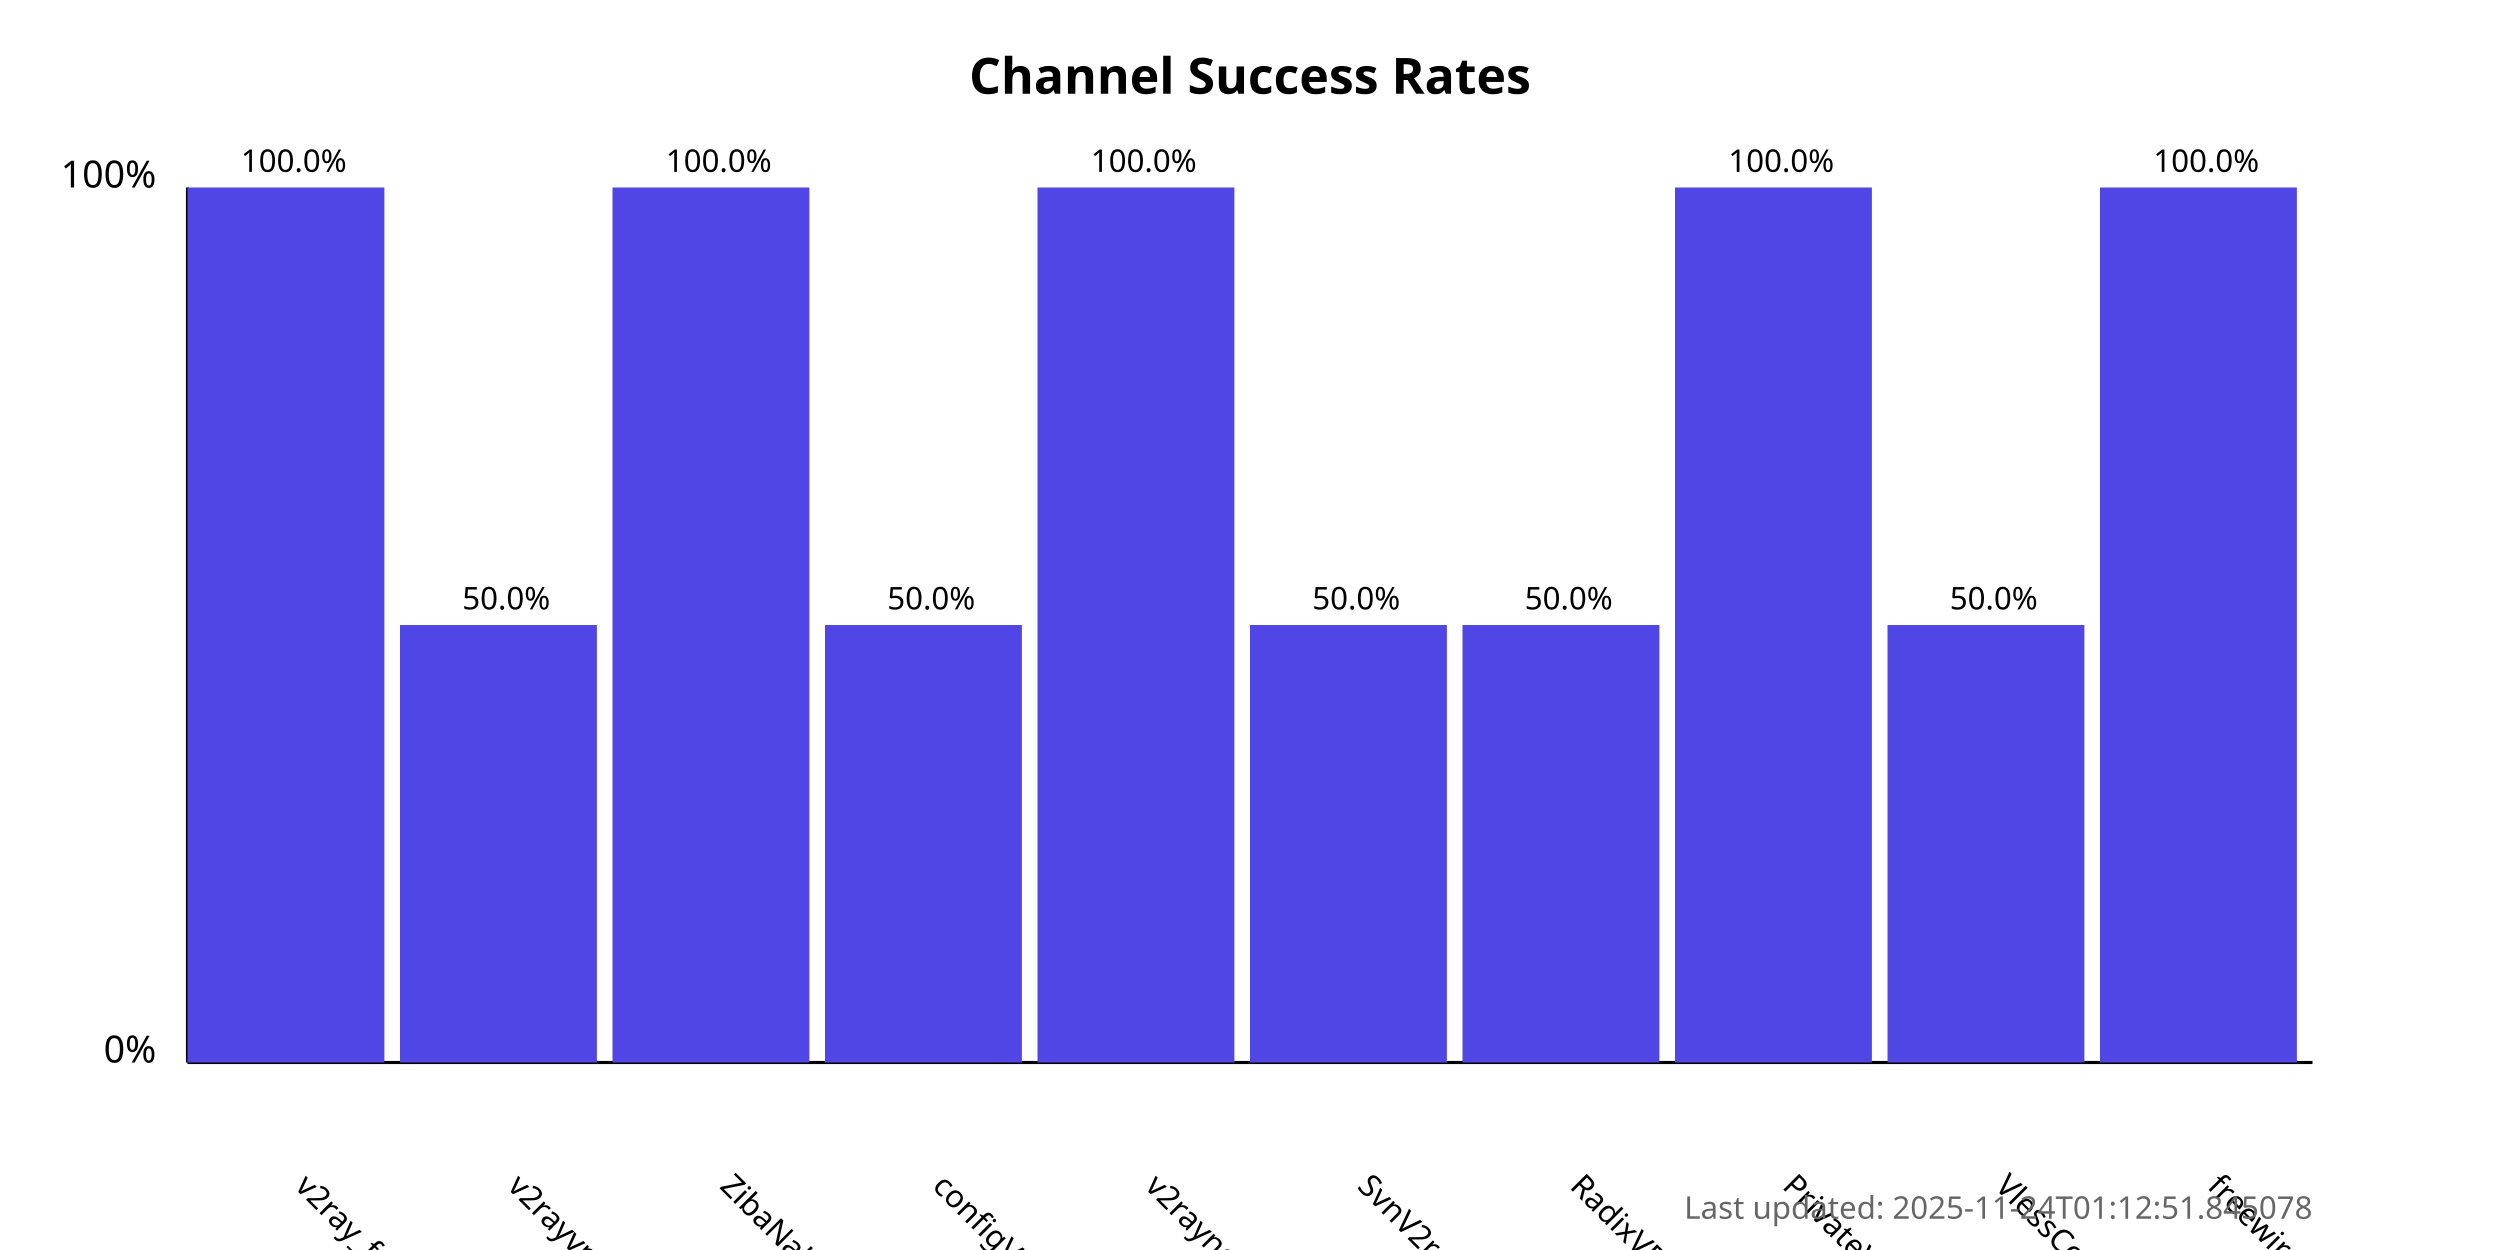
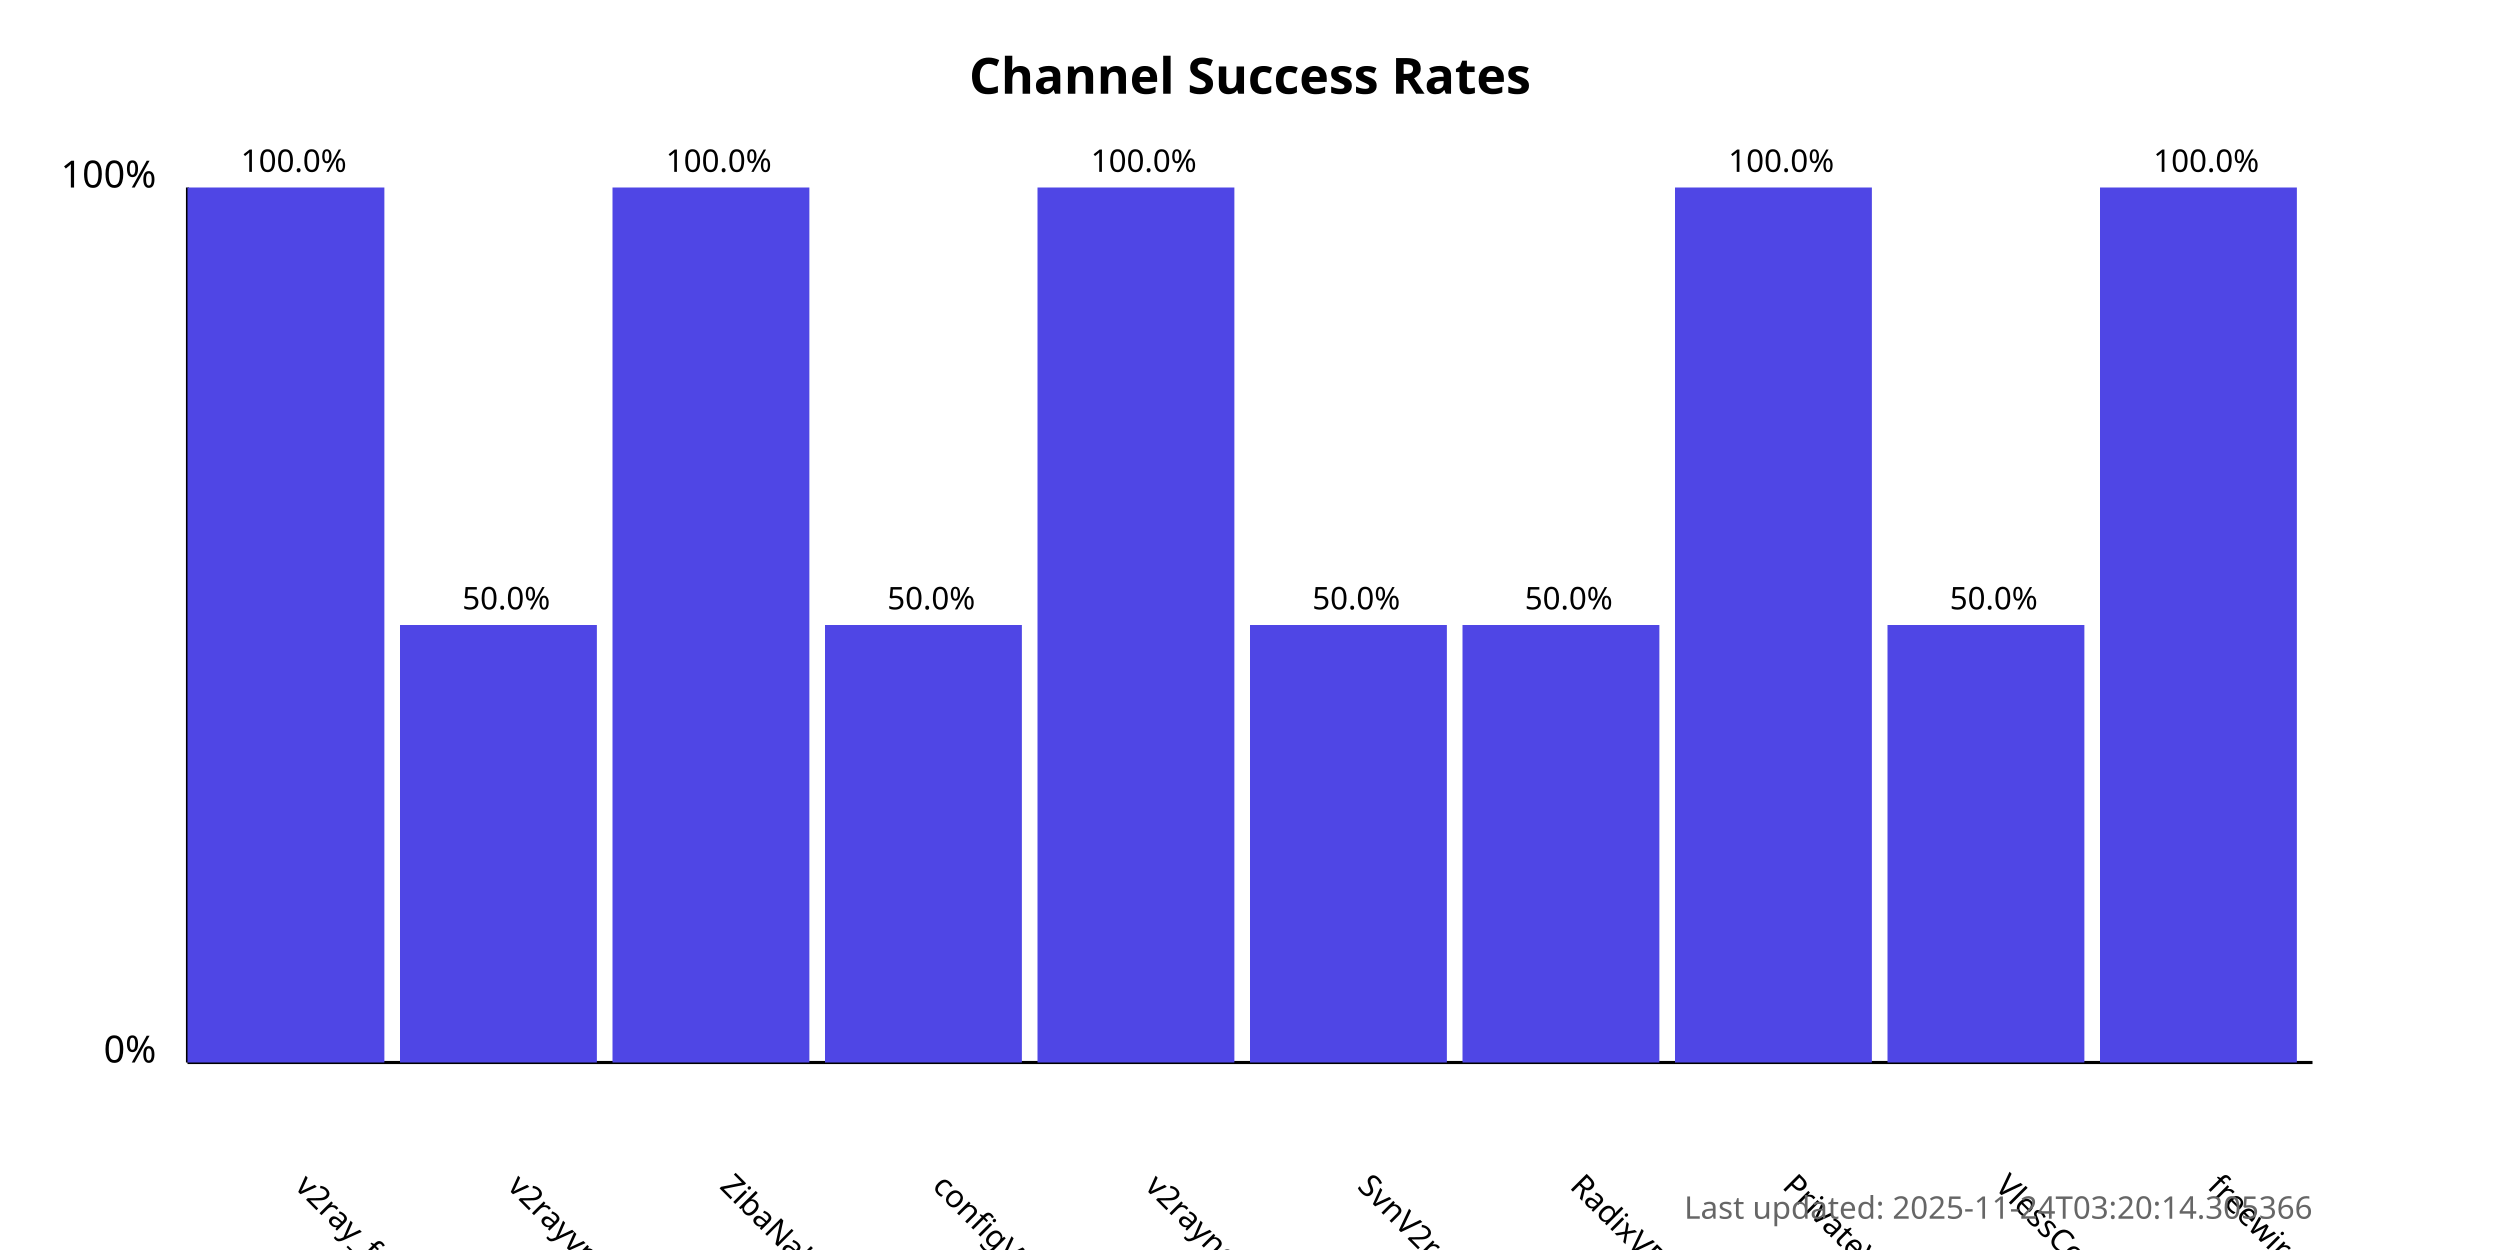
<svg xmlns="http://www.w3.org/2000/svg" width="800" height="400">
  <style>
            .chart-title { font: bold 16px sans-serif; }
            .axis-label { font: 12px sans-serif; }
            .tick-label { font: 10px sans-serif; }
            .bar { fill: #4f46e5; }
            .bar:hover { fill: #6366f1; }
            .timestamp { font: 10px sans-serif; fill: #666; }
        </style>
  <text x="400.0" y="30" text-anchor="middle" class="chart-title">
            Channel Success Rates
        </text>
  <line x1="60" y1="340" x2="60" y2="60" stroke="black" stroke-width="1" />
  <line x1="60" y1="340" x2="740" y2="340" stroke="black" stroke-width="1" />
  <text x="50" y="340" text-anchor="end" class="axis-label">0%</text>
  <text x="50" y="60" text-anchor="end" class="axis-label">100%</text>
  <g>
    <rect x="60" y="60.0" width="63.0" height="280.0" class="bar" />
    <text x="94.0" y="380" transform="rotate(45, 94.0, 380)" text-anchor="start" class="tick-label">
                v2ray_free_conf
            </text>
    <text x="94.0" y="55.0" text-anchor="middle" class="tick-label">
                100.0%
            </text>
  </g>
  <g>
    <rect x="128.0" y="200.0" width="63.0" height="140.0" class="bar" />
    <text x="162.0" y="380" transform="rotate(45, 162.0, 380)" text-anchor="start" class="tick-label">
                v2rayvpno
            </text>
    <text x="162.0" y="195.0" text-anchor="middle" class="tick-label">
                50.0%
            </text>
  </g>
  <g>
    <rect x="196.0" y="60.0" width="63.0" height="280.0" class="bar" />
    <text x="230.0" y="380" transform="rotate(45, 230.0, 380)" text-anchor="start" class="tick-label">
                ZibaNabz
            </text>
    <text x="230.0" y="55.0" text-anchor="middle" class="tick-label">
                100.0%
            </text>
  </g>
  <g>
    <rect x="264.0" y="200.0" width="63.0" height="140.0" class="bar" />
    <text x="298.0" y="380" transform="rotate(45, 298.0, 380)" text-anchor="start" class="tick-label">
                configV2rayForFree
            </text>
    <text x="298.0" y="195.0" text-anchor="middle" class="tick-label">
                50.0%
            </text>
  </g>
  <g>
    <rect x="332.0" y="60.0" width="63.0" height="280.0" class="bar" />
    <text x="366.0" y="380" transform="rotate(45, 366.0, 380)" text-anchor="start" class="tick-label">
                v2rayngvpn
            </text>
    <text x="366.0" y="55.0" text-anchor="middle" class="tick-label">
                100.0%
            </text>
  </g>
  <g>
    <rect x="400.0" y="200.0" width="63.0" height="140.0" class="bar" />
    <text x="434.0" y="380" transform="rotate(45, 434.0, 380)" text-anchor="start" class="tick-label">
                SvnV2ray
            </text>
    <text x="434.0" y="195.0" text-anchor="middle" class="tick-label">
                50.0%
            </text>
  </g>
  <g>
    <rect x="468.0" y="200.0" width="63.0" height="140.0" class="bar" />
    <text x="502.0" y="380" transform="rotate(45, 502.0, 380)" text-anchor="start" class="tick-label">
                RadixVPN
            </text>
    <text x="502.0" y="195.0" text-anchor="middle" class="tick-label">
                50.0%
            </text>
  </g>
  <g>
    <rect x="536.0" y="60.0" width="63.0" height="280.0" class="bar" />
    <text x="570.0" y="380" transform="rotate(45, 570.0, 380)" text-anchor="start" class="tick-label">
                PrivateVPNs
            </text>
    <text x="570.0" y="55.0" text-anchor="middle" class="tick-label">
                100.0%
            </text>
  </g>
  <g>
    <rect x="604.0" y="200.0" width="63.0" height="140.0" class="bar" />
    <text x="638.0" y="380" transform="rotate(45, 638.0, 380)" text-anchor="start" class="tick-label">
                VlessConfig
            </text>
    <text x="638.0" y="195.0" text-anchor="middle" class="tick-label">
                50.0%
            </text>
  </g>
  <g>
    <rect x="672.0" y="60.0" width="63.0" height="280.0" class="bar" />
    <text x="706.0" y="380" transform="rotate(45, 706.0, 380)" text-anchor="start" class="tick-label">
                freewireguard
            </text>
    <text x="706.0" y="55.0" text-anchor="middle" class="tick-label">
                100.0%
            </text>
  </g>
  <text x="740" y="390" text-anchor="end" class="timestamp">
-             Last updated: 2025-11-24T01:12:51.845078
+             Last updated: 2025-11-24T03:20:14.305366
        </text>
</svg>
